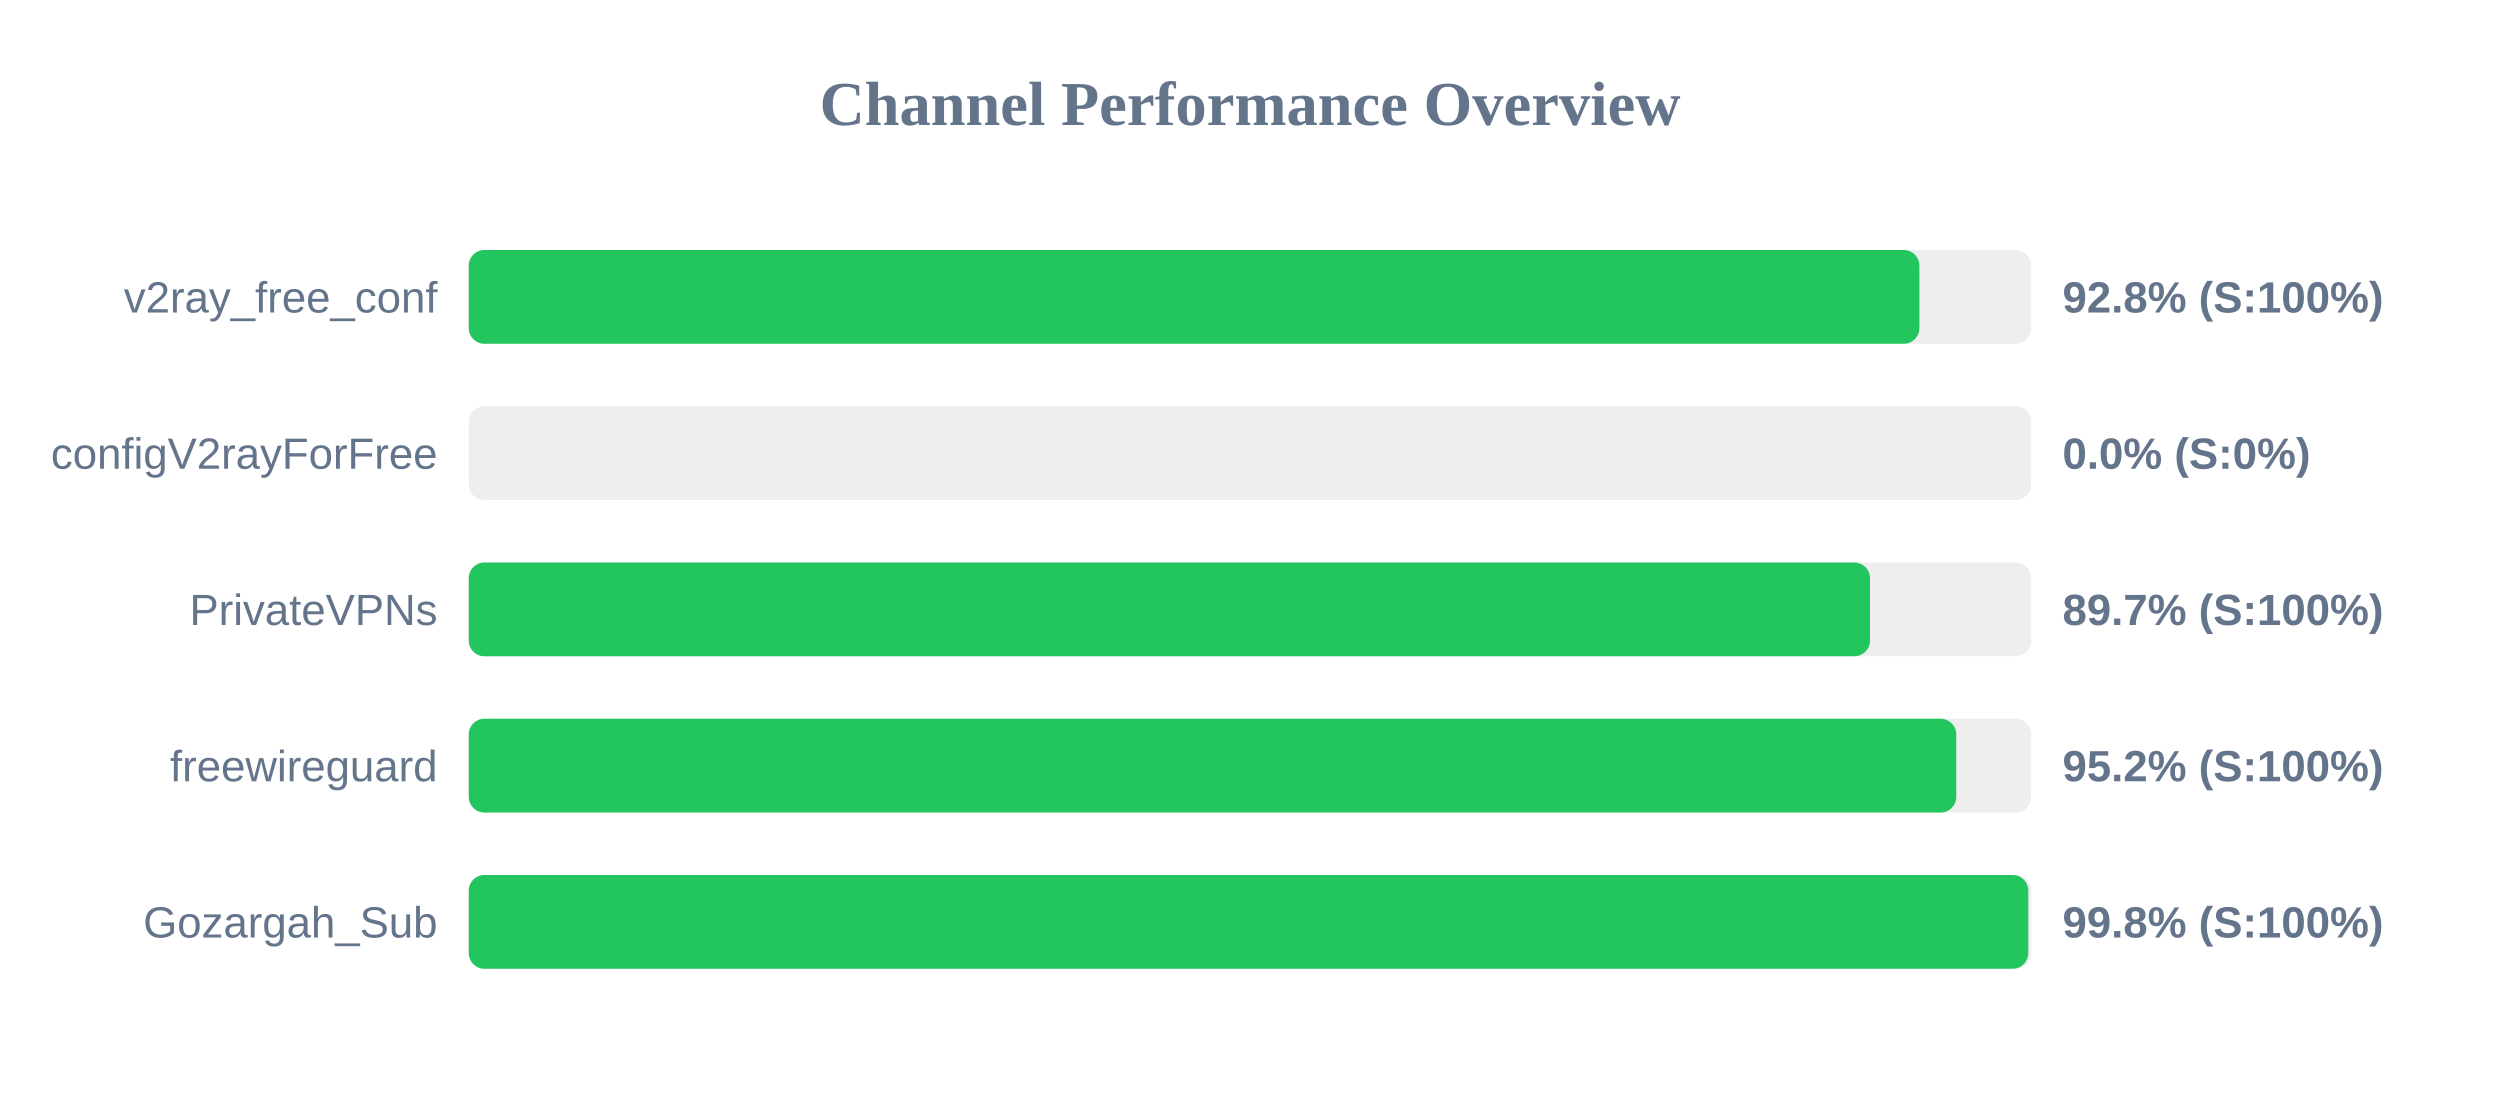
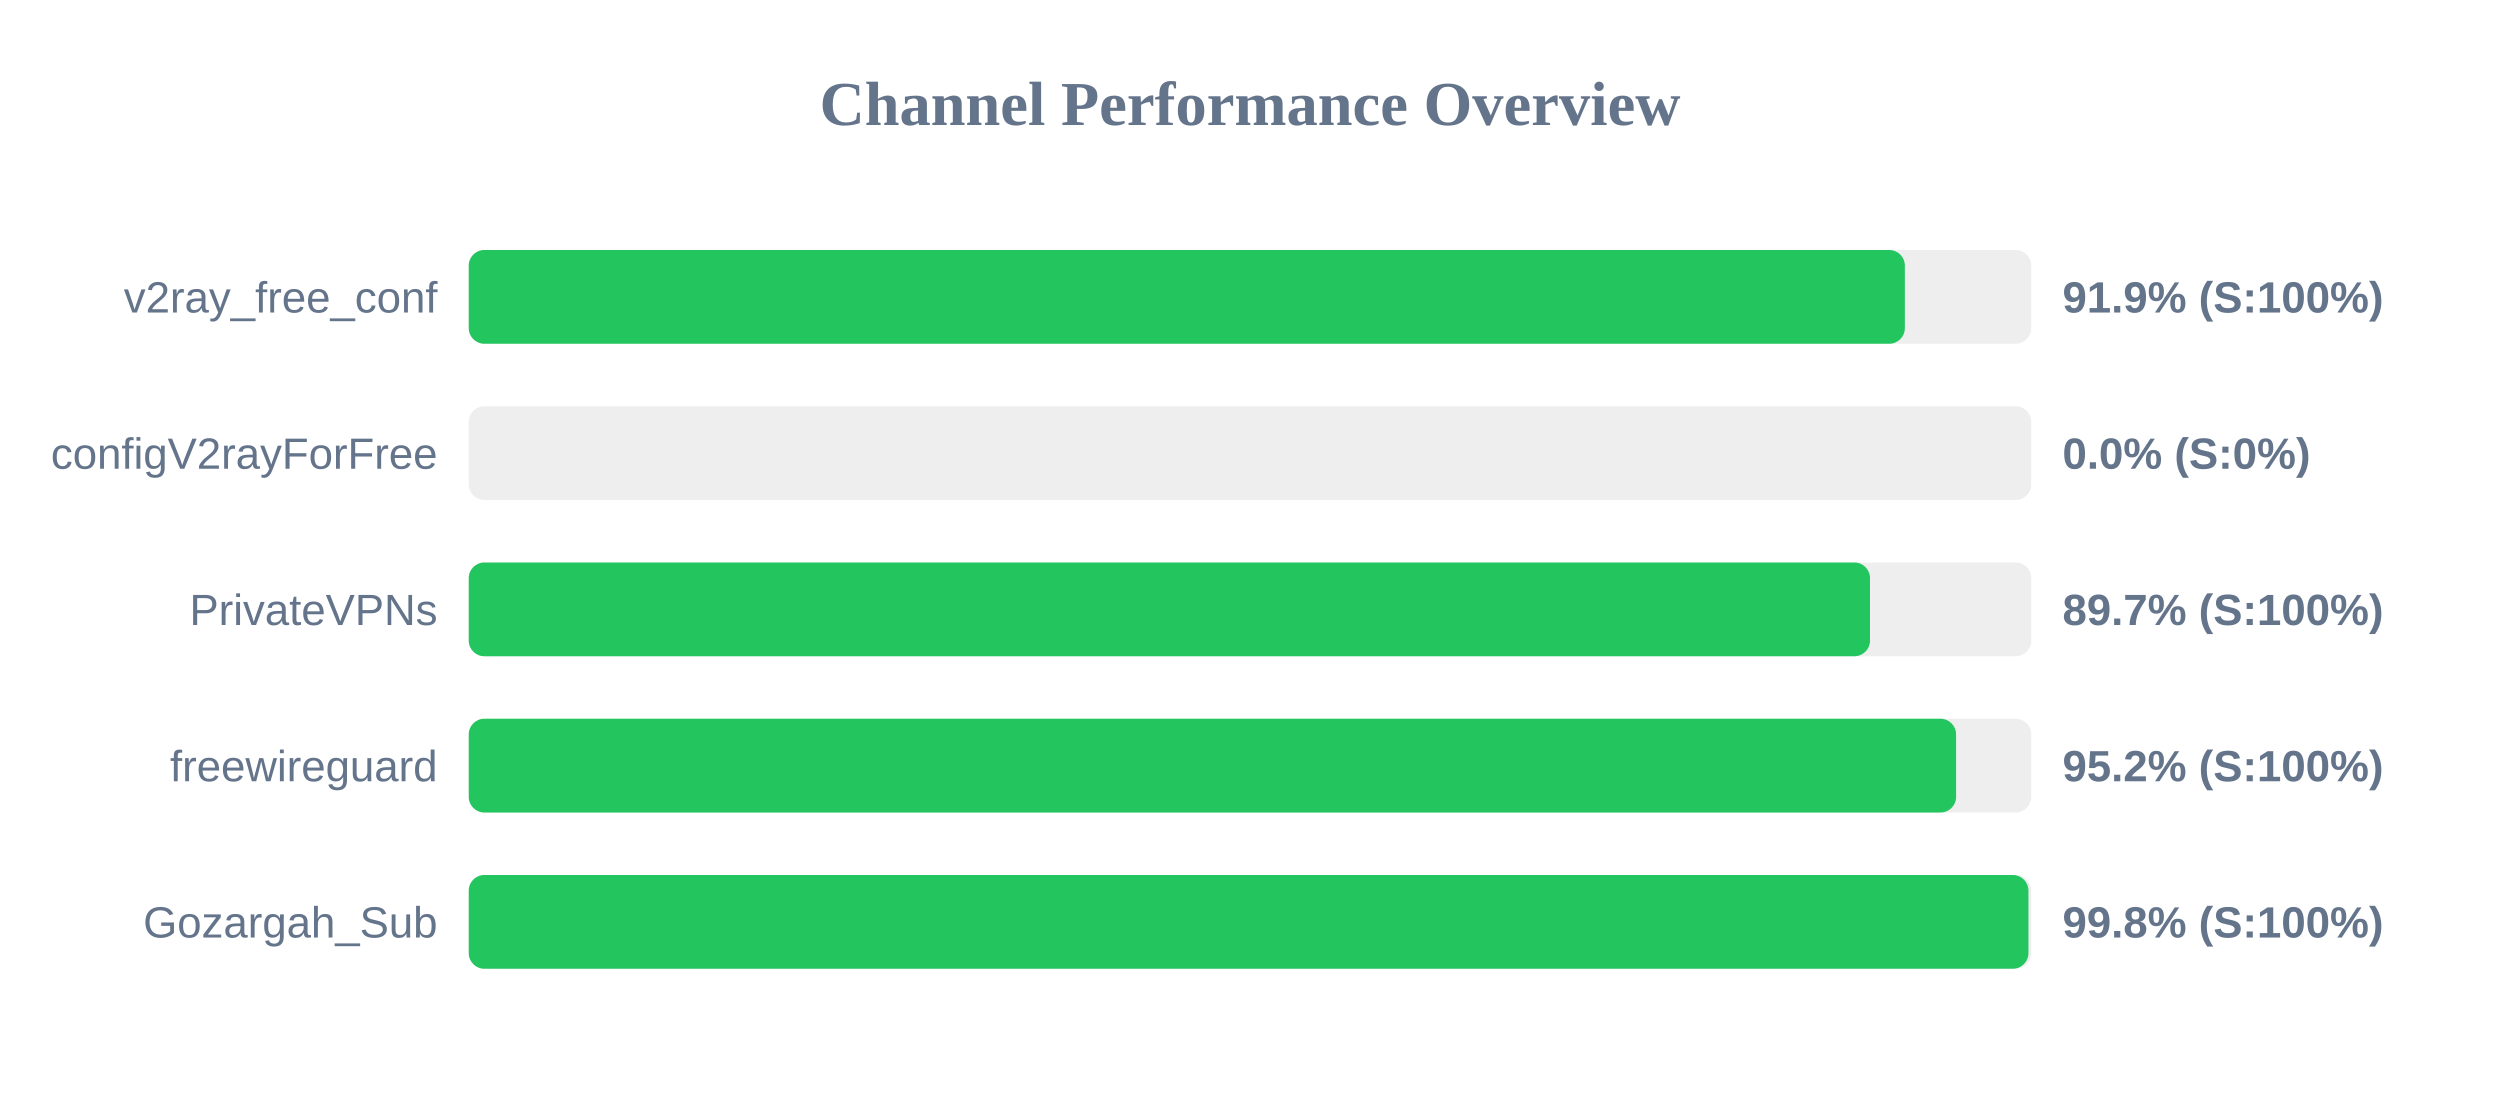
<svg xmlns="http://www.w3.org/2000/svg" width="800" height="350" version="1.1">
  <style>
        .row { font: 14px Arial; fill: #64748b; }
        .score { font: bold 14px Arial; fill: #64748b; }
    </style>
  <text x="400" y="40" text-anchor="middle" font-size="20px" font-weight="bold" fill="#64748b">Channel Performance Overview</text>
  <rect x="150" y="80" width="500" height="30" fill="#eee" rx="5" />
-   <rect x="150" y="80" width="464.2" height="30" fill="#22c55e" rx="5" />
+   <rect x="150" y="80" width="459.55" height="30" fill="#22c55e" rx="5" />
  <text x="140" y="100" text-anchor="end" class="row">v2ray_free_conf</text>
-   <text x="660" y="100" text-anchor="start" class="score">92.8% (S:100%)</text>
+   <text x="660" y="100" text-anchor="start" class="score">91.9% (S:100%)</text>
  <rect x="150" y="130" width="500" height="30" fill="#eee" rx="5" />
  <rect x="150" y="130" width="0.0" height="30" fill="#ef4444" rx="5" />
  <text x="140" y="150" text-anchor="end" class="row">configV2rayForFree</text>
  <text x="660" y="150" text-anchor="start" class="score">0.0% (S:0%)</text>
  <rect x="150" y="180" width="500" height="30" fill="#eee" rx="5" />
  <rect x="150" y="180" width="448.4" height="30" fill="#22c55e" rx="5" />
  <text x="140" y="200" text-anchor="end" class="row">PrivateVPNs</text>
  <text x="660" y="200" text-anchor="start" class="score">89.7% (S:100%)</text>
  <rect x="150" y="230" width="500" height="30" fill="#eee" rx="5" />
-   <rect x="150" y="230" width="476.0" height="30" fill="#22c55e" rx="5" />
+   <rect x="150" y="230" width="475.95" height="30" fill="#22c55e" rx="5" />
  <text x="140" y="250" text-anchor="end" class="row">freewireguard</text>
  <text x="660" y="250" text-anchor="start" class="score">95.2% (S:100%)</text>
  <rect x="150" y="280" width="500" height="30" fill="#eee" rx="5" />
-   <rect x="150" y="280" width="499.05" height="30" fill="#22c55e" rx="5" />
+   <rect x="150" y="280" width="499.1" height="30" fill="#22c55e" rx="5" />
  <text x="140" y="300" text-anchor="end" class="row">Gozargah_Sub</text>
  <text x="660" y="300" text-anchor="start" class="score">99.8% (S:100%)</text>
</svg>
